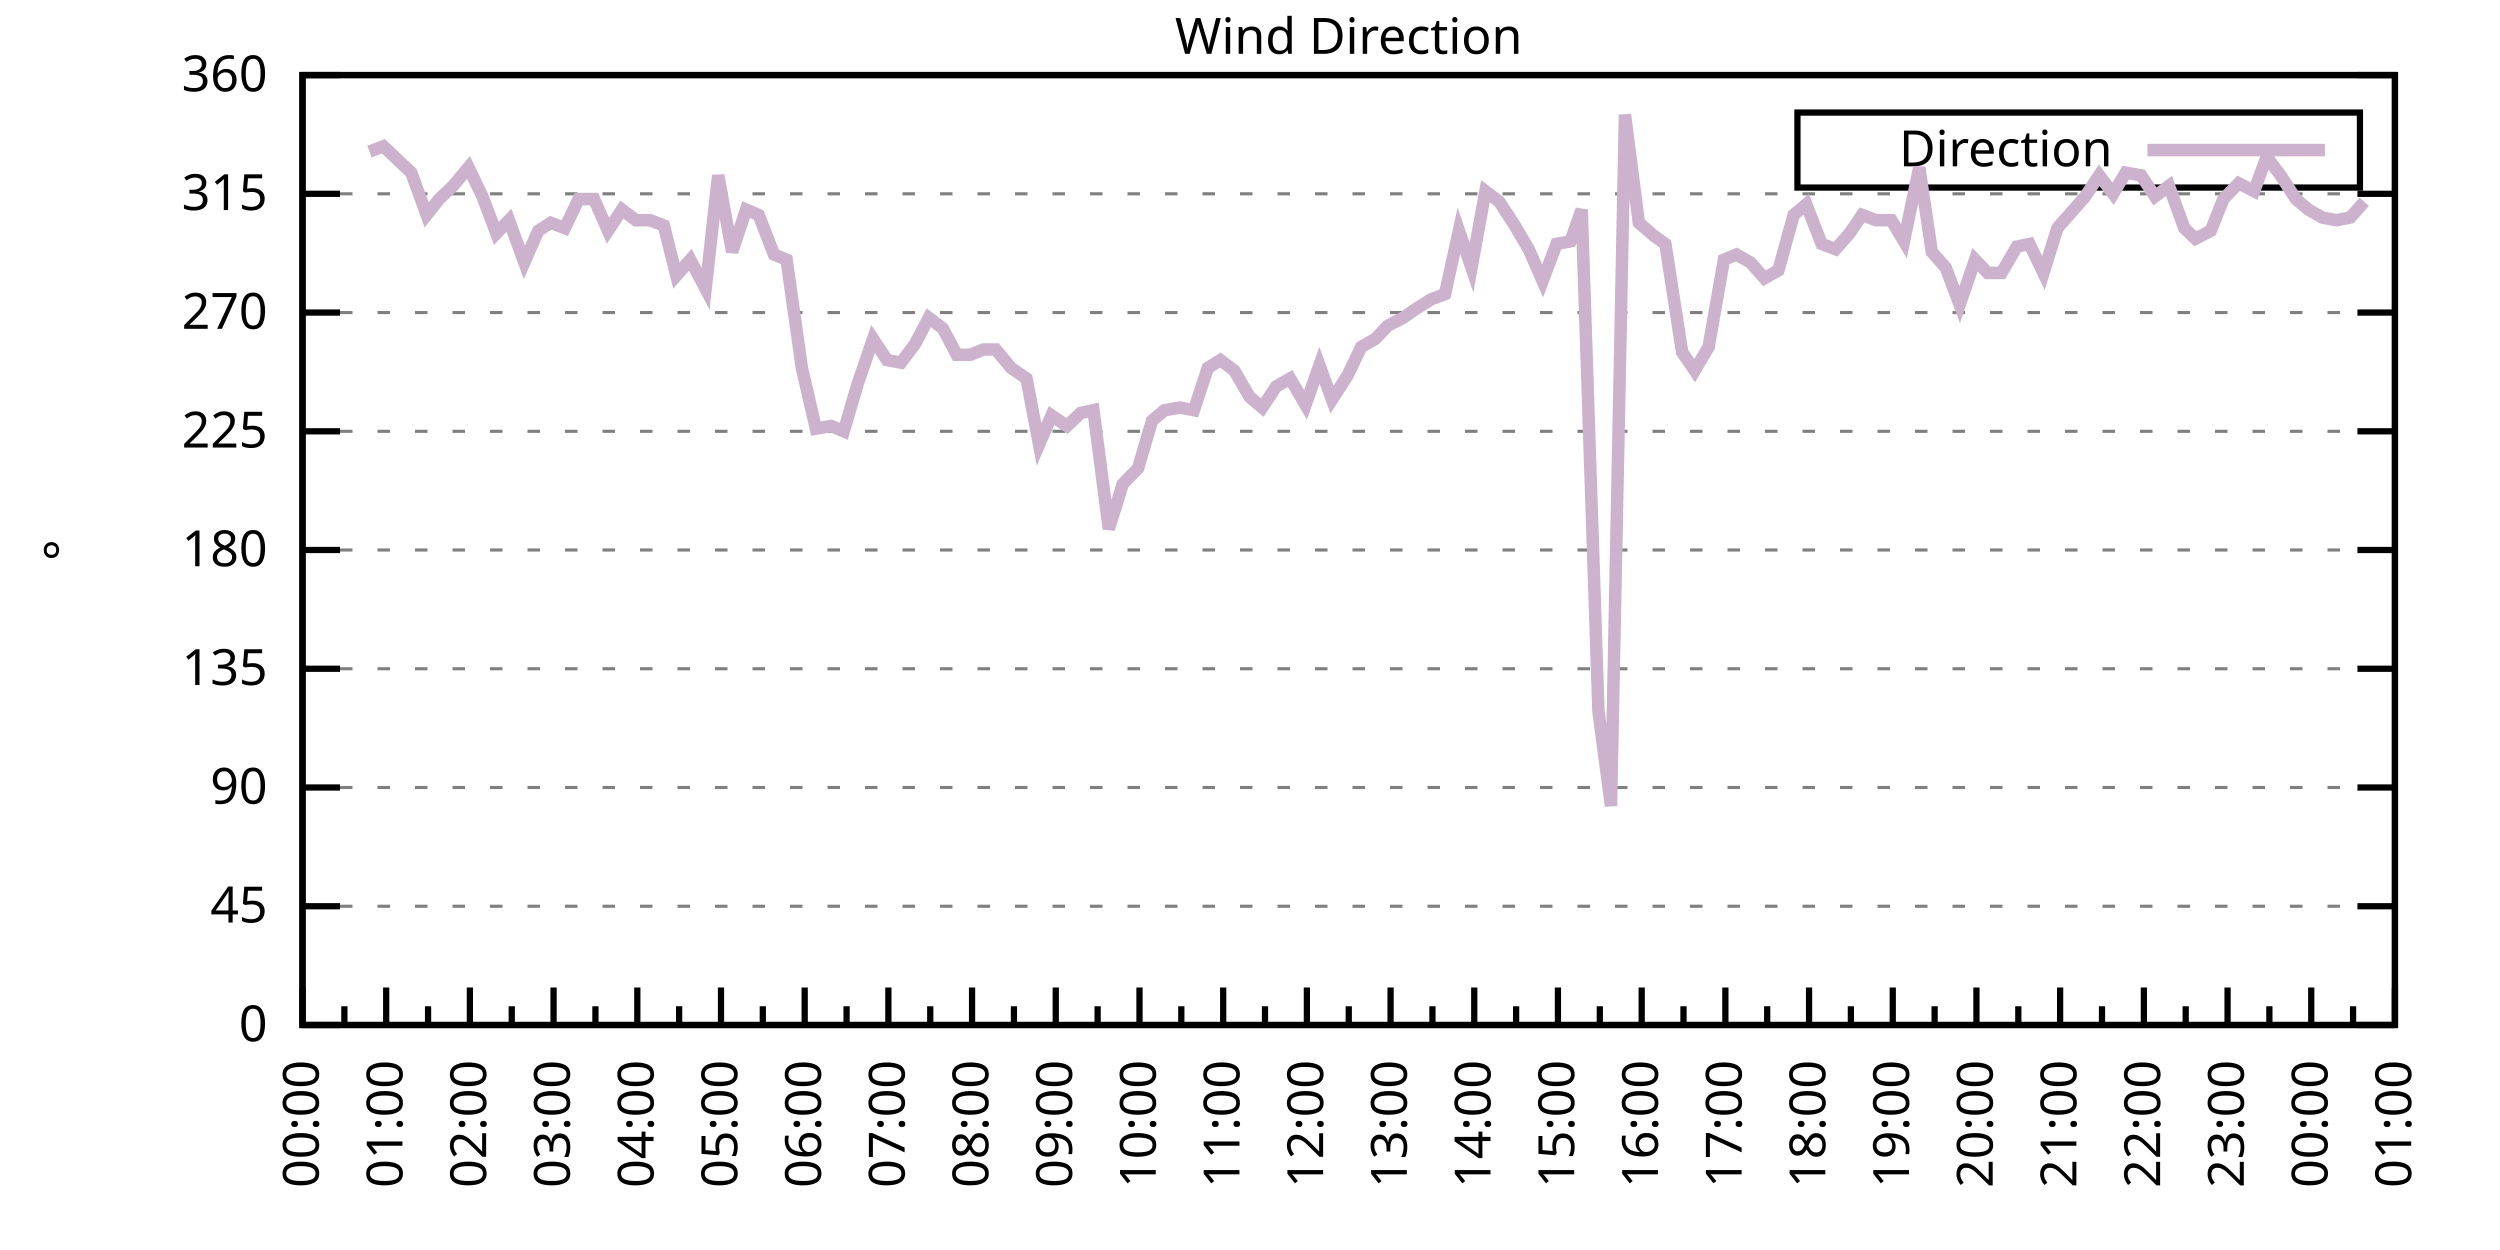
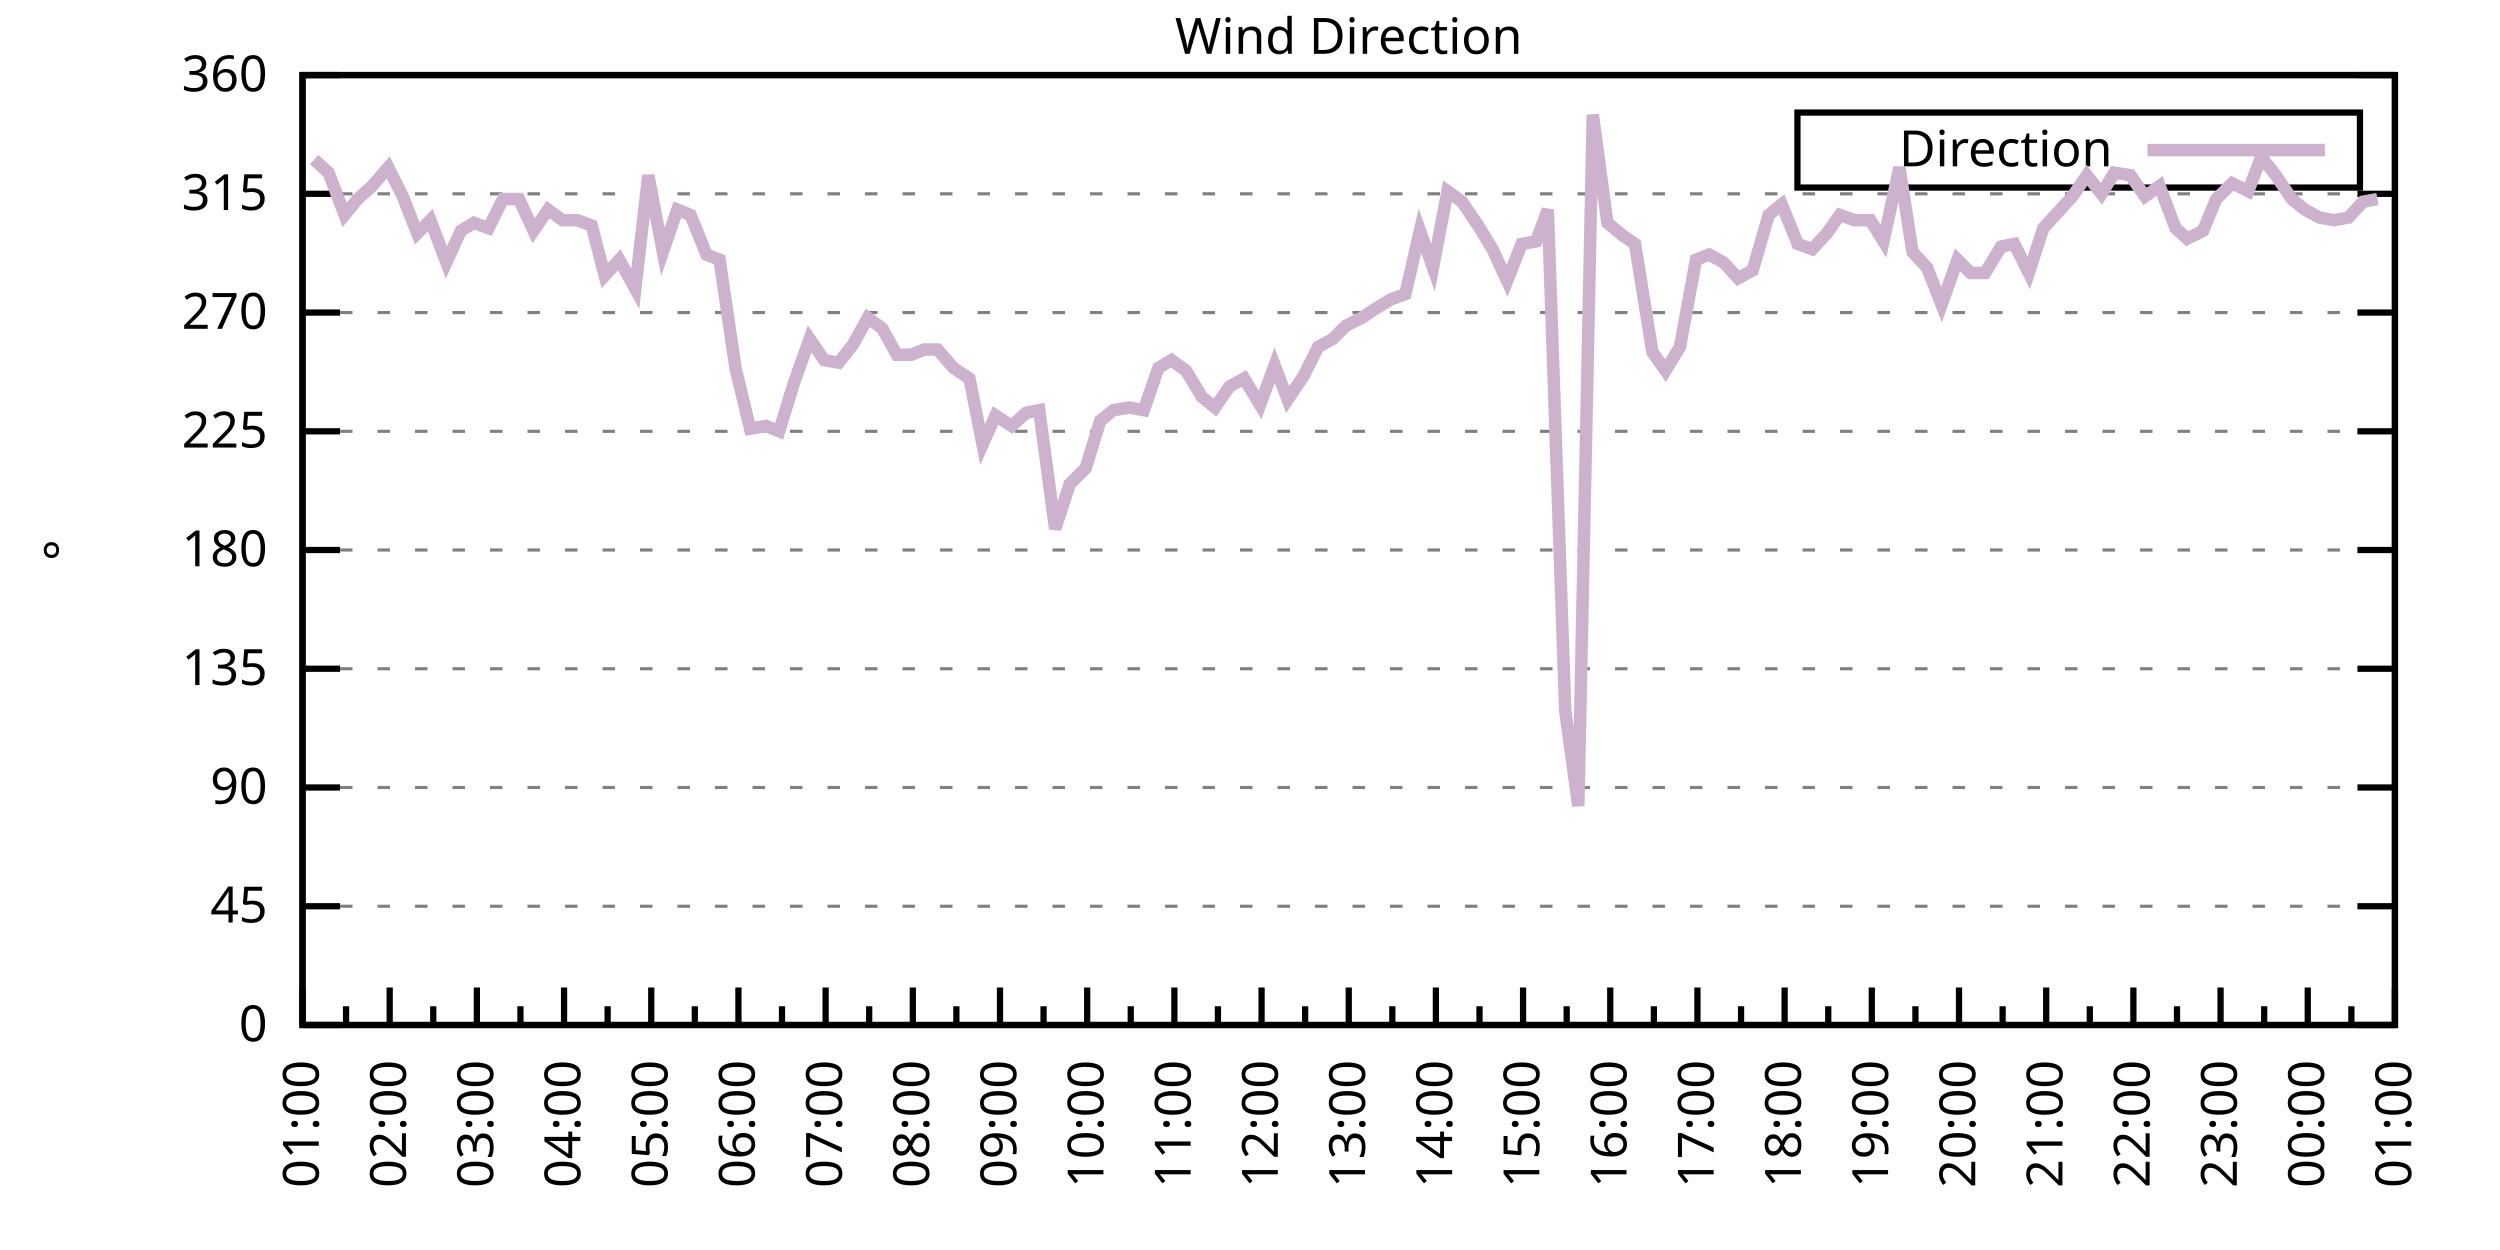
<svg xmlns="http://www.w3.org/2000/svg" xmlns:xlink="http://www.w3.org/1999/xlink" width="400" height="200" viewBox="0 0 400 200">
  <g id="gnuplot_canvas">
    <rect x="0" y="0" width="400" height="200" fill="none" />
    <defs>
      <circle id="gpDot" r="0.5" stroke-width="0.5" stroke="currentColor" />
      <path id="gpPt0" stroke-width="0.333" stroke="currentColor" d="M-1,0 h2 M0,-1 v2" />
      <path id="gpPt1" stroke-width="0.333" stroke="currentColor" d="M-1,-1 L1,1 M1,-1 L-1,1" />
      <path id="gpPt2" stroke-width="0.333" stroke="currentColor" d="M-1,0 L1,0 M0,-1 L0,1 M-1,-1 L1,1 M-1,1 L1,-1" />
      <rect id="gpPt3" stroke-width="0.333" stroke="currentColor" x="-1" y="-1" width="2" height="2" />
      <rect id="gpPt4" stroke-width="0.333" stroke="currentColor" fill="currentColor" x="-1" y="-1" width="2" height="2" />
      <circle id="gpPt5" stroke-width="0.333" stroke="currentColor" cx="0" cy="0" r="1" />
      <use xlink:href="#gpPt5" id="gpPt6" fill="currentColor" stroke="none" />
      <path id="gpPt7" stroke-width="0.333" stroke="currentColor" d="M0,-1.33 L-1.33,0.67 L1.33,0.67 z" />
      <use xlink:href="#gpPt7" id="gpPt8" fill="currentColor" stroke="none" />
      <use xlink:href="#gpPt7" id="gpPt9" stroke="currentColor" transform="rotate(180)" />
      <use xlink:href="#gpPt9" id="gpPt10" fill="currentColor" stroke="none" />
      <use xlink:href="#gpPt3" id="gpPt11" stroke="currentColor" transform="rotate(45)" />
      <use xlink:href="#gpPt11" id="gpPt12" fill="currentColor" stroke="none" />
      <path id="gpPt13" stroke-width="0.333" stroke="currentColor" d="M0,1.330 L1.265,0.411 L0.782,-1.067 L-0.782,-1.076 L-1.265,0.411 z" />
      <use xlink:href="#gpPt13" id="gpPt14" fill="currentColor" stroke="none" />
      <filter id="textbox" filterUnits="objectBoundingBox" x="0" y="0" height="1" width="1">
        <feFlood flood-color="white" flood-opacity="1" result="bgnd" />
        <feComposite in="SourceGraphic" in2="bgnd" operator="atop" />
      </filter>
      <filter id="greybox" filterUnits="objectBoundingBox" x="0" y="0" height="1" width="1">
        <feFlood flood-color="lightgrey" flood-opacity="1" result="grey" />
        <feComposite in="SourceGraphic" in2="grey" operator="atop" />
      </filter>
    </defs>
    <g fill="none" color="white" stroke="currentColor" stroke-width="1.00" stroke-linecap="butt" stroke-linejoin="miter">
</g>
    <g fill="none" color="black" stroke="currentColor" stroke-width="1.00" stroke-linecap="butt" stroke-linejoin="miter">
      <g stroke="none" shape-rendering="crispEdges">
        <polygon fill="rgb(255, 255, 255)" points="48.40,164.00 383.18,164.00 383.18,12.02 48.40,12.02 " />
      </g>
    </g>
    <g fill="none" color="black" stroke="currentColor" stroke-width="1.00" stroke-linecap="butt" stroke-linejoin="miter">
</g>
    <g fill="none" color="black" stroke="black" stroke-width="0.50" stroke-linecap="butt" stroke-linejoin="miter">
</g>
    <g fill="none" color="gray" stroke="currentColor" stroke-width="0.50" stroke-linecap="butt" stroke-linejoin="miter">
      <path stroke="gray" stroke-dasharray="2,4" class="gridline" d="M48.40,164.00 L383.19,164.00  " />
    </g>
    <g fill="none" color="gray" stroke="gray" stroke-width="1.00" stroke-linecap="butt" stroke-linejoin="miter">
</g>
    <g fill="none" color="black" stroke="currentColor" stroke-width="1.00" stroke-linecap="butt" stroke-linejoin="miter">
      <path stroke="black" d="M48.40,164.00 L54.40,164.00 M383.19,164.00 L377.19,164.00  " />
      <g transform="translate(42.80,166.60)" stroke="none" fill="black" font-family="Sans" font-size="8.00" text-anchor="end">
        <text>
          <tspan font-family="Sans"> 0</tspan>
        </text>
      </g>
    </g>
    <g fill="none" color="black" stroke="currentColor" stroke-width="1.00" stroke-linecap="butt" stroke-linejoin="miter">
</g>
    <g fill="none" color="black" stroke="black" stroke-width="0.50" stroke-linecap="butt" stroke-linejoin="miter">
</g>
    <g fill="none" color="gray" stroke="currentColor" stroke-width="0.50" stroke-linecap="butt" stroke-linejoin="miter">
      <path stroke="gray" stroke-dasharray="2,4" class="gridline" d="M48.40,145.00 L383.19,145.00  " />
    </g>
    <g fill="none" color="gray" stroke="gray" stroke-width="1.00" stroke-linecap="butt" stroke-linejoin="miter">
</g>
    <g fill="none" color="black" stroke="currentColor" stroke-width="1.00" stroke-linecap="butt" stroke-linejoin="miter">
      <path stroke="black" d="M48.40,145.00 L54.40,145.00 M383.19,145.00 L377.19,145.00  " />
      <g transform="translate(42.80,147.60)" stroke="none" fill="black" font-family="Sans" font-size="8.00" text-anchor="end">
        <text>
          <tspan font-family="Sans"> 45</tspan>
        </text>
      </g>
    </g>
    <g fill="none" color="black" stroke="currentColor" stroke-width="1.00" stroke-linecap="butt" stroke-linejoin="miter">
</g>
    <g fill="none" color="black" stroke="black" stroke-width="0.50" stroke-linecap="butt" stroke-linejoin="miter">
</g>
    <g fill="none" color="gray" stroke="currentColor" stroke-width="0.50" stroke-linecap="butt" stroke-linejoin="miter">
      <path stroke="gray" stroke-dasharray="2,4" class="gridline" d="M48.40,126.00 L383.19,126.00  " />
    </g>
    <g fill="none" color="gray" stroke="gray" stroke-width="1.00" stroke-linecap="butt" stroke-linejoin="miter">
</g>
    <g fill="none" color="black" stroke="currentColor" stroke-width="1.00" stroke-linecap="butt" stroke-linejoin="miter">
      <path stroke="black" d="M48.40,126.00 L54.40,126.00 M383.19,126.00 L377.19,126.00  " />
      <g transform="translate(42.80,128.60)" stroke="none" fill="black" font-family="Sans" font-size="8.00" text-anchor="end">
        <text>
          <tspan font-family="Sans"> 90</tspan>
        </text>
      </g>
    </g>
    <g fill="none" color="black" stroke="currentColor" stroke-width="1.00" stroke-linecap="butt" stroke-linejoin="miter">
</g>
    <g fill="none" color="black" stroke="black" stroke-width="0.50" stroke-linecap="butt" stroke-linejoin="miter">
</g>
    <g fill="none" color="gray" stroke="currentColor" stroke-width="0.50" stroke-linecap="butt" stroke-linejoin="miter">
      <path stroke="gray" stroke-dasharray="2,4" class="gridline" d="M48.40,107.00 L383.19,107.00  " />
    </g>
    <g fill="none" color="gray" stroke="gray" stroke-width="1.00" stroke-linecap="butt" stroke-linejoin="miter">
</g>
    <g fill="none" color="black" stroke="currentColor" stroke-width="1.00" stroke-linecap="butt" stroke-linejoin="miter">
      <path stroke="black" d="M48.40,107.00 L54.40,107.00 M383.19,107.00 L377.19,107.00  " />
      <g transform="translate(42.80,109.60)" stroke="none" fill="black" font-family="Sans" font-size="8.00" text-anchor="end">
        <text>
          <tspan font-family="Sans"> 135</tspan>
        </text>
      </g>
    </g>
    <g fill="none" color="black" stroke="currentColor" stroke-width="1.00" stroke-linecap="butt" stroke-linejoin="miter">
</g>
    <g fill="none" color="black" stroke="black" stroke-width="0.50" stroke-linecap="butt" stroke-linejoin="miter">
</g>
    <g fill="none" color="gray" stroke="currentColor" stroke-width="0.50" stroke-linecap="butt" stroke-linejoin="miter">
      <path stroke="gray" stroke-dasharray="2,4" class="gridline" d="M48.40,88.00 L383.19,88.00  " />
    </g>
    <g fill="none" color="gray" stroke="gray" stroke-width="1.00" stroke-linecap="butt" stroke-linejoin="miter">
</g>
    <g fill="none" color="black" stroke="currentColor" stroke-width="1.00" stroke-linecap="butt" stroke-linejoin="miter">
      <path stroke="black" d="M48.40,88.00 L54.40,88.00 M383.19,88.00 L377.19,88.00  " />
      <g transform="translate(42.80,90.60)" stroke="none" fill="black" font-family="Sans" font-size="8.00" text-anchor="end">
        <text>
          <tspan font-family="Sans"> 180</tspan>
        </text>
      </g>
    </g>
    <g fill="none" color="black" stroke="currentColor" stroke-width="1.00" stroke-linecap="butt" stroke-linejoin="miter">
</g>
    <g fill="none" color="black" stroke="black" stroke-width="0.50" stroke-linecap="butt" stroke-linejoin="miter">
</g>
    <g fill="none" color="gray" stroke="currentColor" stroke-width="0.50" stroke-linecap="butt" stroke-linejoin="miter">
      <path stroke="gray" stroke-dasharray="2,4" class="gridline" d="M48.40,69.01 L383.19,69.01  " />
    </g>
    <g fill="none" color="gray" stroke="gray" stroke-width="1.00" stroke-linecap="butt" stroke-linejoin="miter">
</g>
    <g fill="none" color="black" stroke="currentColor" stroke-width="1.00" stroke-linecap="butt" stroke-linejoin="miter">
      <path stroke="black" d="M48.40,69.01 L54.40,69.01 M383.19,69.01 L377.19,69.01  " />
      <g transform="translate(42.80,71.61)" stroke="none" fill="black" font-family="Sans" font-size="8.00" text-anchor="end">
        <text>
          <tspan font-family="Sans"> 225</tspan>
        </text>
      </g>
    </g>
    <g fill="none" color="black" stroke="currentColor" stroke-width="1.00" stroke-linecap="butt" stroke-linejoin="miter">
</g>
    <g fill="none" color="black" stroke="black" stroke-width="0.50" stroke-linecap="butt" stroke-linejoin="miter">
</g>
    <g fill="none" color="gray" stroke="currentColor" stroke-width="0.50" stroke-linecap="butt" stroke-linejoin="miter">
      <path stroke="gray" stroke-dasharray="2,4" class="gridline" d="M48.40,50.01 L383.19,50.01  " />
    </g>
    <g fill="none" color="gray" stroke="gray" stroke-width="1.00" stroke-linecap="butt" stroke-linejoin="miter">
</g>
    <g fill="none" color="black" stroke="currentColor" stroke-width="1.00" stroke-linecap="butt" stroke-linejoin="miter">
      <path stroke="black" d="M48.40,50.01 L54.40,50.01 M383.19,50.01 L377.19,50.01  " />
      <g transform="translate(42.80,52.61)" stroke="none" fill="black" font-family="Sans" font-size="8.00" text-anchor="end">
        <text>
          <tspan font-family="Sans"> 270</tspan>
        </text>
      </g>
    </g>
    <g fill="none" color="black" stroke="currentColor" stroke-width="1.00" stroke-linecap="butt" stroke-linejoin="miter">
</g>
    <g fill="none" color="black" stroke="black" stroke-width="0.50" stroke-linecap="butt" stroke-linejoin="miter">
</g>
    <g fill="none" color="gray" stroke="currentColor" stroke-width="0.50" stroke-linecap="butt" stroke-linejoin="miter">
      <path stroke="gray" stroke-dasharray="2,4" class="gridline" d="M48.40,31.01 L383.19,31.01  " />
    </g>
    <g fill="none" color="gray" stroke="gray" stroke-width="1.00" stroke-linecap="butt" stroke-linejoin="miter">
</g>
    <g fill="none" color="black" stroke="currentColor" stroke-width="1.00" stroke-linecap="butt" stroke-linejoin="miter">
      <path stroke="black" d="M48.40,31.01 L54.40,31.01 M383.19,31.01 L377.19,31.01  " />
      <g transform="translate(42.80,33.61)" stroke="none" fill="black" font-family="Sans" font-size="8.00" text-anchor="end">
        <text>
          <tspan font-family="Sans"> 315</tspan>
        </text>
      </g>
    </g>
    <g fill="none" color="black" stroke="currentColor" stroke-width="1.00" stroke-linecap="butt" stroke-linejoin="miter">
</g>
    <g fill="none" color="black" stroke="black" stroke-width="0.50" stroke-linecap="butt" stroke-linejoin="miter">
</g>
    <g fill="none" color="gray" stroke="currentColor" stroke-width="0.50" stroke-linecap="butt" stroke-linejoin="miter">
      <path stroke="gray" stroke-dasharray="2,4" class="gridline" d="M48.40,12.01 L383.19,12.01  " />
    </g>
    <g fill="none" color="gray" stroke="gray" stroke-width="1.00" stroke-linecap="butt" stroke-linejoin="miter">
</g>
    <g fill="none" color="black" stroke="currentColor" stroke-width="1.00" stroke-linecap="butt" stroke-linejoin="miter">
      <path stroke="black" d="M48.40,12.01 L54.40,12.01 M383.19,12.01 L377.19,12.01  " />
      <g transform="translate(42.80,14.61)" stroke="none" fill="black" font-family="Sans" font-size="8.00" text-anchor="end">
        <text>
          <tspan font-family="Sans"> 360</tspan>
        </text>
      </g>
    </g>
    <g fill="none" color="black" stroke="currentColor" stroke-width="1.00" stroke-linecap="butt" stroke-linejoin="miter">
      <path stroke="black" d="M48.40,164.00 L48.40,158.00  " />
      <g transform="translate(51.00,169.60) rotate(270)" stroke="none" fill="black" font-family="Sans" font-size="8.00" text-anchor="end">
        <text>
+           <tspan font-family="Sans">01:00</tspan>
+         </text>
+       </g>
+     </g>
+     <g fill="none" color="black" stroke="currentColor" stroke-width="1.00" stroke-linecap="butt" stroke-linejoin="miter">
+       <path stroke="black" d="M55.37,164.00 L55.37,161.00 M62.35,164.00 L62.35,158.00  " />
+       <g transform="translate(64.95,169.60) rotate(270)" stroke="none" fill="black" font-family="Sans" font-size="8.00" text-anchor="end">
+         <text>
+           <tspan font-family="Sans">02:00</tspan>
+         </text>
+       </g>
+     </g>
+     <g fill="none" color="black" stroke="currentColor" stroke-width="1.00" stroke-linecap="butt" stroke-linejoin="miter">
+       <path stroke="black" d="M69.32,164.00 L69.32,161.00 M76.30,164.00 L76.30,158.00  " />
+       <g transform="translate(78.90,169.60) rotate(270)" stroke="none" fill="black" font-family="Sans" font-size="8.00" text-anchor="end">
+         <text>
+           <tspan font-family="Sans">03:00</tspan>
+         </text>
+       </g>
+     </g>
+     <g fill="none" color="black" stroke="currentColor" stroke-width="1.00" stroke-linecap="butt" stroke-linejoin="miter">
+       <path stroke="black" d="M83.27,164.00 L83.27,161.00 M90.25,164.00 L90.25,158.00  " />
+       <g transform="translate(92.85,169.60) rotate(270)" stroke="none" fill="black" font-family="Sans" font-size="8.00" text-anchor="end">
+         <text>
+           <tspan font-family="Sans">04:00</tspan>
+         </text>
+       </g>
+     </g>
+     <g fill="none" color="black" stroke="currentColor" stroke-width="1.00" stroke-linecap="butt" stroke-linejoin="miter">
+       <path stroke="black" d="M97.22,164.00 L97.22,161.00 M104.20,164.00 L104.20,158.00  " />
+       <g transform="translate(106.80,169.60) rotate(270)" stroke="none" fill="black" font-family="Sans" font-size="8.00" text-anchor="end">
+         <text>
+           <tspan font-family="Sans">05:00</tspan>
+         </text>
+       </g>
+     </g>
+     <g fill="none" color="black" stroke="currentColor" stroke-width="1.00" stroke-linecap="butt" stroke-linejoin="miter">
+       <path stroke="black" d="M111.17,164.00 L111.17,161.00 M118.15,164.00 L118.15,158.00  " />
+       <g transform="translate(120.75,169.60) rotate(270)" stroke="none" fill="black" font-family="Sans" font-size="8.00" text-anchor="end">
+         <text>
+           <tspan font-family="Sans">06:00</tspan>
+         </text>
+       </g>
+     </g>
+     <g fill="none" color="black" stroke="currentColor" stroke-width="1.00" stroke-linecap="butt" stroke-linejoin="miter">
+       <path stroke="black" d="M125.12,164.00 L125.12,161.00 M132.10,164.00 L132.10,158.00  " />
+       <g transform="translate(134.70,169.60) rotate(270)" stroke="none" fill="black" font-family="Sans" font-size="8.00" text-anchor="end">
+         <text>
+           <tspan font-family="Sans">07:00</tspan>
+         </text>
+       </g>
+     </g>
+     <g fill="none" color="black" stroke="currentColor" stroke-width="1.00" stroke-linecap="butt" stroke-linejoin="miter">
+       <path stroke="black" d="M139.07,164.00 L139.07,161.00 M146.05,164.00 L146.05,158.00  " />
+       <g transform="translate(148.65,169.60) rotate(270)" stroke="none" fill="black" font-family="Sans" font-size="8.00" text-anchor="end">
+         <text>
+           <tspan font-family="Sans">08:00</tspan>
+         </text>
+       </g>
+     </g>
+     <g fill="none" color="black" stroke="currentColor" stroke-width="1.00" stroke-linecap="butt" stroke-linejoin="miter">
+       <path stroke="black" d="M153.02,164.00 L153.02,161.00 M160.00,164.00 L160.00,158.00  " />
+       <g transform="translate(162.60,169.60) rotate(270)" stroke="none" fill="black" font-family="Sans" font-size="8.00" text-anchor="end">
+         <text>
+           <tspan font-family="Sans">09:00</tspan>
+         </text>
+       </g>
+     </g>
+     <g fill="none" color="black" stroke="currentColor" stroke-width="1.00" stroke-linecap="butt" stroke-linejoin="miter">
+       <path stroke="black" d="M166.97,164.00 L166.97,161.00 M173.95,164.00 L173.95,158.00  " />
+       <g transform="translate(176.55,169.60) rotate(270)" stroke="none" fill="black" font-family="Sans" font-size="8.00" text-anchor="end">
+         <text>
+           <tspan font-family="Sans">10:00</tspan>
+         </text>
+       </g>
+     </g>
+     <g fill="none" color="black" stroke="currentColor" stroke-width="1.00" stroke-linecap="butt" stroke-linejoin="miter">
+       <path stroke="black" d="M180.92,164.00 L180.92,161.00 M187.90,164.00 L187.90,158.00  " />
+       <g transform="translate(190.50,169.60) rotate(270)" stroke="none" fill="black" font-family="Sans" font-size="8.00" text-anchor="end">
+         <text>
+           <tspan font-family="Sans">11:00</tspan>
+         </text>
+       </g>
+     </g>
+     <g fill="none" color="black" stroke="currentColor" stroke-width="1.00" stroke-linecap="butt" stroke-linejoin="miter">
+       <path stroke="black" d="M194.87,164.00 L194.87,161.00 M201.85,164.00 L201.85,158.00  " />
+       <g transform="translate(204.45,169.60) rotate(270)" stroke="none" fill="black" font-family="Sans" font-size="8.00" text-anchor="end">
+         <text>
+           <tspan font-family="Sans">12:00</tspan>
+         </text>
+       </g>
+     </g>
+     <g fill="none" color="black" stroke="currentColor" stroke-width="1.00" stroke-linecap="butt" stroke-linejoin="miter">
+       <path stroke="black" d="M208.82,164.00 L208.82,161.00 M215.80,164.00 L215.80,158.00  " />
+       <g transform="translate(218.40,169.60) rotate(270)" stroke="none" fill="black" font-family="Sans" font-size="8.00" text-anchor="end">
+         <text>
+           <tspan font-family="Sans">13:00</tspan>
+         </text>
+       </g>
+     </g>
+     <g fill="none" color="black" stroke="currentColor" stroke-width="1.00" stroke-linecap="butt" stroke-linejoin="miter">
+       <path stroke="black" d="M222.77,164.00 L222.77,161.00 M229.74,164.00 L229.74,158.00  " />
+       <g transform="translate(232.34,169.60) rotate(270)" stroke="none" fill="black" font-family="Sans" font-size="8.00" text-anchor="end">
+         <text>
+           <tspan font-family="Sans">14:00</tspan>
+         </text>
+       </g>
+     </g>
+     <g fill="none" color="black" stroke="currentColor" stroke-width="1.00" stroke-linecap="butt" stroke-linejoin="miter">
+       <path stroke="black" d="M236.72,164.00 L236.72,161.00 M243.69,164.00 L243.69,158.00  " />
+       <g transform="translate(246.29,169.60) rotate(270)" stroke="none" fill="black" font-family="Sans" font-size="8.00" text-anchor="end">
+         <text>
+           <tspan font-family="Sans">15:00</tspan>
+         </text>
+       </g>
+     </g>
+     <g fill="none" color="black" stroke="currentColor" stroke-width="1.00" stroke-linecap="butt" stroke-linejoin="miter">
+       <path stroke="black" d="M250.67,164.00 L250.67,161.00 M257.64,164.00 L257.64,158.00  " />
+       <g transform="translate(260.24,169.60) rotate(270)" stroke="none" fill="black" font-family="Sans" font-size="8.00" text-anchor="end">
+         <text>
+           <tspan font-family="Sans">16:00</tspan>
+         </text>
+       </g>
+     </g>
+     <g fill="none" color="black" stroke="currentColor" stroke-width="1.00" stroke-linecap="butt" stroke-linejoin="miter">
+       <path stroke="black" d="M264.62,164.00 L264.62,161.00 M271.59,164.00 L271.59,158.00  " />
+       <g transform="translate(274.19,169.60) rotate(270)" stroke="none" fill="black" font-family="Sans" font-size="8.00" text-anchor="end">
+         <text>
+           <tspan font-family="Sans">17:00</tspan>
+         </text>
+       </g>
+     </g>
+     <g fill="none" color="black" stroke="currentColor" stroke-width="1.00" stroke-linecap="butt" stroke-linejoin="miter">
+       <path stroke="black" d="M278.57,164.00 L278.57,161.00 M285.54,164.00 L285.54,158.00  " />
+       <g transform="translate(288.14,169.60) rotate(270)" stroke="none" fill="black" font-family="Sans" font-size="8.00" text-anchor="end">
+         <text>
+           <tspan font-family="Sans">18:00</tspan>
+         </text>
+       </g>
+     </g>
+     <g fill="none" color="black" stroke="currentColor" stroke-width="1.00" stroke-linecap="butt" stroke-linejoin="miter">
+       <path stroke="black" d="M292.52,164.00 L292.52,161.00 M299.49,164.00 L299.49,158.00  " />
+       <g transform="translate(302.09,169.60) rotate(270)" stroke="none" fill="black" font-family="Sans" font-size="8.00" text-anchor="end">
+         <text>
+           <tspan font-family="Sans">19:00</tspan>
+         </text>
+       </g>
+     </g>
+     <g fill="none" color="black" stroke="currentColor" stroke-width="1.00" stroke-linecap="butt" stroke-linejoin="miter">
+       <path stroke="black" d="M306.47,164.00 L306.47,161.00 M313.44,164.00 L313.44,158.00  " />
+       <g transform="translate(316.04,169.60) rotate(270)" stroke="none" fill="black" font-family="Sans" font-size="8.00" text-anchor="end">
+         <text>
+           <tspan font-family="Sans">20:00</tspan>
+         </text>
+       </g>
+     </g>
+     <g fill="none" color="black" stroke="currentColor" stroke-width="1.00" stroke-linecap="butt" stroke-linejoin="miter">
+       <path stroke="black" d="M320.42,164.00 L320.42,161.00 M327.39,164.00 L327.39,158.00  " />
+       <g transform="translate(329.99,169.60) rotate(270)" stroke="none" fill="black" font-family="Sans" font-size="8.00" text-anchor="end">
+         <text>
+           <tspan font-family="Sans">21:00</tspan>
+         </text>
+       </g>
+     </g>
+     <g fill="none" color="black" stroke="currentColor" stroke-width="1.00" stroke-linecap="butt" stroke-linejoin="miter">
+       <path stroke="black" d="M334.37,164.00 L334.37,161.00 M341.34,164.00 L341.34,158.00  " />
+       <g transform="translate(343.94,169.60) rotate(270)" stroke="none" fill="black" font-family="Sans" font-size="8.00" text-anchor="end">
+         <text>
+           <tspan font-family="Sans">22:00</tspan>
+         </text>
+       </g>
+     </g>
+     <g fill="none" color="black" stroke="currentColor" stroke-width="1.00" stroke-linecap="butt" stroke-linejoin="miter">
+       <path stroke="black" d="M348.32,164.00 L348.32,161.00 M355.29,164.00 L355.29,158.00  " />
+       <g transform="translate(357.89,169.60) rotate(270)" stroke="none" fill="black" font-family="Sans" font-size="8.00" text-anchor="end">
+         <text>
+           <tspan font-family="Sans">23:00</tspan>
+         </text>
+       </g>
+     </g>
+     <g fill="none" color="black" stroke="currentColor" stroke-width="1.00" stroke-linecap="butt" stroke-linejoin="miter">
+       <path stroke="black" d="M362.27,164.00 L362.27,161.00 M369.24,164.00 L369.24,158.00  " />
+       <g transform="translate(371.84,169.60) rotate(270)" stroke="none" fill="black" font-family="Sans" font-size="8.00" text-anchor="end">
+         <text>
          <tspan font-family="Sans">00:00</tspan>
        </text>
      </g>
    </g>
    <g fill="none" color="black" stroke="currentColor" stroke-width="1.00" stroke-linecap="butt" stroke-linejoin="miter">
-       <path stroke="black" d="M55.10,164.00 L55.10,161.00 M61.79,164.00 L61.79,158.00  " />
-       <g transform="translate(64.39,169.60) rotate(270)" stroke="none" fill="black" font-family="Sans" font-size="8.00" text-anchor="end">
-         <text>
-           <tspan font-family="Sans">01:00</tspan>
-         </text>
-       </g>
-     </g>
-     <g fill="none" color="black" stroke="currentColor" stroke-width="1.00" stroke-linecap="butt" stroke-linejoin="miter">
-       <path stroke="black" d="M68.49,164.00 L68.49,161.00 M75.18,164.00 L75.18,158.00  " />
-       <g transform="translate(77.78,169.60) rotate(270)" stroke="none" fill="black" font-family="Sans" font-size="8.00" text-anchor="end">
-         <text>
-           <tspan font-family="Sans">02:00</tspan>
-         </text>
-       </g>
-     </g>
-     <g fill="none" color="black" stroke="currentColor" stroke-width="1.00" stroke-linecap="butt" stroke-linejoin="miter">
-       <path stroke="black" d="M81.88,164.00 L81.88,161.00 M88.57,164.00 L88.57,158.00  " />
-       <g transform="translate(91.17,169.60) rotate(270)" stroke="none" fill="black" font-family="Sans" font-size="8.00" text-anchor="end">
-         <text>
-           <tspan font-family="Sans">03:00</tspan>
-         </text>
-       </g>
-     </g>
-     <g fill="none" color="black" stroke="currentColor" stroke-width="1.00" stroke-linecap="butt" stroke-linejoin="miter">
-       <path stroke="black" d="M95.27,164.00 L95.27,161.00 M101.97,164.00 L101.97,158.00  " />
-       <g transform="translate(104.57,169.60) rotate(270)" stroke="none" fill="black" font-family="Sans" font-size="8.00" text-anchor="end">
-         <text>
-           <tspan font-family="Sans">04:00</tspan>
-         </text>
-       </g>
-     </g>
-     <g fill="none" color="black" stroke="currentColor" stroke-width="1.00" stroke-linecap="butt" stroke-linejoin="miter">
-       <path stroke="black" d="M108.66,164.00 L108.66,161.00 M115.36,164.00 L115.36,158.00  " />
-       <g transform="translate(117.96,169.60) rotate(270)" stroke="none" fill="black" font-family="Sans" font-size="8.00" text-anchor="end">
-         <text>
-           <tspan font-family="Sans">05:00</tspan>
-         </text>
-       </g>
-     </g>
-     <g fill="none" color="black" stroke="currentColor" stroke-width="1.00" stroke-linecap="butt" stroke-linejoin="miter">
-       <path stroke="black" d="M122.05,164.00 L122.05,161.00 M128.75,164.00 L128.75,158.00  " />
-       <g transform="translate(131.35,169.60) rotate(270)" stroke="none" fill="black" font-family="Sans" font-size="8.00" text-anchor="end">
-         <text>
-           <tspan font-family="Sans">06:00</tspan>
-         </text>
-       </g>
-     </g>
-     <g fill="none" color="black" stroke="currentColor" stroke-width="1.00" stroke-linecap="butt" stroke-linejoin="miter">
-       <path stroke="black" d="M135.45,164.00 L135.45,161.00 M142.14,164.00 L142.14,158.00  " />
-       <g transform="translate(144.74,169.60) rotate(270)" stroke="none" fill="black" font-family="Sans" font-size="8.00" text-anchor="end">
-         <text>
-           <tspan font-family="Sans">07:00</tspan>
-         </text>
-       </g>
-     </g>
-     <g fill="none" color="black" stroke="currentColor" stroke-width="1.00" stroke-linecap="butt" stroke-linejoin="miter">
-       <path stroke="black" d="M148.84,164.00 L148.84,161.00 M155.53,164.00 L155.53,158.00  " />
-       <g transform="translate(158.13,169.60) rotate(270)" stroke="none" fill="black" font-family="Sans" font-size="8.00" text-anchor="end">
-         <text>
-           <tspan font-family="Sans">08:00</tspan>
-         </text>
-       </g>
-     </g>
-     <g fill="none" color="black" stroke="currentColor" stroke-width="1.00" stroke-linecap="butt" stroke-linejoin="miter">
-       <path stroke="black" d="M162.23,164.00 L162.23,161.00 M168.92,164.00 L168.92,158.00  " />
-       <g transform="translate(171.52,169.60) rotate(270)" stroke="none" fill="black" font-family="Sans" font-size="8.00" text-anchor="end">
-         <text>
-           <tspan font-family="Sans">09:00</tspan>
-         </text>
-       </g>
-     </g>
-     <g fill="none" color="black" stroke="currentColor" stroke-width="1.00" stroke-linecap="butt" stroke-linejoin="miter">
-       <path stroke="black" d="M175.62,164.00 L175.62,161.00 M182.32,164.00 L182.32,158.00  " />
-       <g transform="translate(184.92,169.60) rotate(270)" stroke="none" fill="black" font-family="Sans" font-size="8.00" text-anchor="end">
-         <text>
-           <tspan font-family="Sans">10:00</tspan>
-         </text>
-       </g>
-     </g>
-     <g fill="none" color="black" stroke="currentColor" stroke-width="1.00" stroke-linecap="butt" stroke-linejoin="miter">
-       <path stroke="black" d="M189.01,164.00 L189.01,161.00 M195.71,164.00 L195.71,158.00  " />
-       <g transform="translate(198.31,169.60) rotate(270)" stroke="none" fill="black" font-family="Sans" font-size="8.00" text-anchor="end">
-         <text>
-           <tspan font-family="Sans">11:00</tspan>
-         </text>
-       </g>
-     </g>
-     <g fill="none" color="black" stroke="currentColor" stroke-width="1.00" stroke-linecap="butt" stroke-linejoin="miter">
-       <path stroke="black" d="M202.40,164.00 L202.40,161.00 M209.10,164.00 L209.10,158.00  " />
-       <g transform="translate(211.70,169.60) rotate(270)" stroke="none" fill="black" font-family="Sans" font-size="8.00" text-anchor="end">
-         <text>
-           <tspan font-family="Sans">12:00</tspan>
-         </text>
-       </g>
-     </g>
-     <g fill="none" color="black" stroke="currentColor" stroke-width="1.00" stroke-linecap="butt" stroke-linejoin="miter">
-       <path stroke="black" d="M215.80,164.00 L215.80,161.00 M222.49,164.00 L222.49,158.00  " />
-       <g transform="translate(225.09,169.60) rotate(270)" stroke="none" fill="black" font-family="Sans" font-size="8.00" text-anchor="end">
-         <text>
-           <tspan font-family="Sans">13:00</tspan>
-         </text>
-       </g>
-     </g>
-     <g fill="none" color="black" stroke="currentColor" stroke-width="1.00" stroke-linecap="butt" stroke-linejoin="miter">
-       <path stroke="black" d="M229.19,164.00 L229.19,161.00 M235.88,164.00 L235.88,158.00  " />
-       <g transform="translate(238.48,169.60) rotate(270)" stroke="none" fill="black" font-family="Sans" font-size="8.00" text-anchor="end">
-         <text>
-           <tspan font-family="Sans">14:00</tspan>
-         </text>
-       </g>
-     </g>
-     <g fill="none" color="black" stroke="currentColor" stroke-width="1.00" stroke-linecap="butt" stroke-linejoin="miter">
-       <path stroke="black" d="M242.58,164.00 L242.58,161.00 M249.27,164.00 L249.27,158.00  " />
-       <g transform="translate(251.87,169.60) rotate(270)" stroke="none" fill="black" font-family="Sans" font-size="8.00" text-anchor="end">
-         <text>
-           <tspan font-family="Sans">15:00</tspan>
-         </text>
-       </g>
-     </g>
-     <g fill="none" color="black" stroke="currentColor" stroke-width="1.00" stroke-linecap="butt" stroke-linejoin="miter">
-       <path stroke="black" d="M255.97,164.00 L255.97,161.00 M262.67,164.00 L262.67,158.00  " />
-       <g transform="translate(265.27,169.60) rotate(270)" stroke="none" fill="black" font-family="Sans" font-size="8.00" text-anchor="end">
-         <text>
-           <tspan font-family="Sans">16:00</tspan>
-         </text>
-       </g>
-     </g>
-     <g fill="none" color="black" stroke="currentColor" stroke-width="1.00" stroke-linecap="butt" stroke-linejoin="miter">
-       <path stroke="black" d="M269.36,164.00 L269.36,161.00 M276.06,164.00 L276.06,158.00  " />
-       <g transform="translate(278.66,169.60) rotate(270)" stroke="none" fill="black" font-family="Sans" font-size="8.00" text-anchor="end">
-         <text>
-           <tspan font-family="Sans">17:00</tspan>
-         </text>
-       </g>
-     </g>
-     <g fill="none" color="black" stroke="currentColor" stroke-width="1.00" stroke-linecap="butt" stroke-linejoin="miter">
-       <path stroke="black" d="M282.75,164.00 L282.75,161.00 M289.45,164.00 L289.45,158.00  " />
-       <g transform="translate(292.05,169.60) rotate(270)" stroke="none" fill="black" font-family="Sans" font-size="8.00" text-anchor="end">
-         <text>
-           <tspan font-family="Sans">18:00</tspan>
-         </text>
-       </g>
-     </g>
-     <g fill="none" color="black" stroke="currentColor" stroke-width="1.00" stroke-linecap="butt" stroke-linejoin="miter">
-       <path stroke="black" d="M296.14,164.00 L296.14,161.00 M302.84,164.00 L302.84,158.00  " />
-       <g transform="translate(305.44,169.60) rotate(270)" stroke="none" fill="black" font-family="Sans" font-size="8.00" text-anchor="end">
-         <text>
-           <tspan font-family="Sans">19:00</tspan>
-         </text>
-       </g>
-     </g>
-     <g fill="none" color="black" stroke="currentColor" stroke-width="1.00" stroke-linecap="butt" stroke-linejoin="miter">
-       <path stroke="black" d="M309.54,164.00 L309.54,161.00 M316.23,164.00 L316.23,158.00  " />
-       <g transform="translate(318.83,169.60) rotate(270)" stroke="none" fill="black" font-family="Sans" font-size="8.00" text-anchor="end">
-         <text>
-           <tspan font-family="Sans">20:00</tspan>
-         </text>
-       </g>
-     </g>
-     <g fill="none" color="black" stroke="currentColor" stroke-width="1.00" stroke-linecap="butt" stroke-linejoin="miter">
-       <path stroke="black" d="M322.93,164.00 L322.93,161.00 M329.62,164.00 L329.62,158.00  " />
-       <g transform="translate(332.22,169.60) rotate(270)" stroke="none" fill="black" font-family="Sans" font-size="8.00" text-anchor="end">
-         <text>
-           <tspan font-family="Sans">21:00</tspan>
-         </text>
-       </g>
-     </g>
-     <g fill="none" color="black" stroke="currentColor" stroke-width="1.00" stroke-linecap="butt" stroke-linejoin="miter">
-       <path stroke="black" d="M336.32,164.00 L336.32,161.00 M343.02,164.00 L343.02,158.00  " />
-       <g transform="translate(345.62,169.60) rotate(270)" stroke="none" fill="black" font-family="Sans" font-size="8.00" text-anchor="end">
-         <text>
-           <tspan font-family="Sans">22:00</tspan>
-         </text>
-       </g>
-     </g>
-     <g fill="none" color="black" stroke="currentColor" stroke-width="1.00" stroke-linecap="butt" stroke-linejoin="miter">
-       <path stroke="black" d="M349.71,164.00 L349.71,161.00 M356.41,164.00 L356.41,158.00  " />
-       <g transform="translate(359.01,169.60) rotate(270)" stroke="none" fill="black" font-family="Sans" font-size="8.00" text-anchor="end">
-         <text>
-           <tspan font-family="Sans">23:00</tspan>
-         </text>
-       </g>
-     </g>
-     <g fill="none" color="black" stroke="currentColor" stroke-width="1.00" stroke-linecap="butt" stroke-linejoin="miter">
-       <path stroke="black" d="M363.10,164.00 L363.10,161.00 M369.80,164.00 L369.80,158.00  " />
-       <g transform="translate(372.40,169.60) rotate(270)" stroke="none" fill="black" font-family="Sans" font-size="8.00" text-anchor="end">
-         <text>
-           <tspan font-family="Sans">00:00</tspan>
-         </text>
-       </g>
-     </g>
-     <g fill="none" color="black" stroke="currentColor" stroke-width="1.00" stroke-linecap="butt" stroke-linejoin="miter">
-       <path stroke="black" d="M376.49,164.00 L376.49,161.00 M383.19,164.00 L383.19,158.00  " />
+       <path stroke="black" d="M376.22,164.00 L376.22,161.00 M383.19,164.00 L383.19,158.00  " />
      <g transform="translate(385.79,169.60) rotate(270)" stroke="none" fill="black" font-family="Sans" font-size="8.00" text-anchor="end">
        <text>
          <tspan font-family="Sans">01:00</tspan>
        </text>
      </g>
    </g>
    <g fill="none" color="black" stroke="currentColor" stroke-width="1.00" stroke-linecap="butt" stroke-linejoin="miter">
</g>
    <g fill="none" color="black" stroke="currentColor" stroke-width="1.00" stroke-linecap="butt" stroke-linejoin="miter">
      <path stroke="black" d="M48.40,12.01 L48.40,164.00 L383.19,164.00 L383.19,12.01 L48.40,12.01 Z  " />
    </g>
    <g fill="none" color="black" stroke="currentColor" stroke-width="1.00" stroke-linecap="butt" stroke-linejoin="miter">
      <g transform="translate(12.80,88.01) rotate(270)" stroke="none" fill="black" font-family="Sans" font-size="8.00" text-anchor="middle">
        <text>
          <tspan font-family="Sans">°</tspan>
        </text>
      </g>
    </g>
    <g fill="none" color="black" stroke="currentColor" stroke-width="1.00" stroke-linecap="butt" stroke-linejoin="miter">
</g>
    <g fill="none" color="black" stroke="currentColor" stroke-width="1.00" stroke-linecap="butt" stroke-linejoin="miter">
      <path stroke="black" d="M287.59,30.01 L287.59,18.01 L377.59,18.01 L377.59,30.01 L287.59,30.01 Z  " />
    </g>
    <g id="Wind_direction_plot_1">
      <g fill="none" color="white" stroke="black" stroke-width="2.00" stroke-linecap="butt" stroke-linejoin="miter">
</g>
      <g fill="none" color="black" stroke="currentColor" stroke-width="2.00" stroke-linecap="butt" stroke-linejoin="miter">
        <g transform="translate(337.99,26.61)" stroke="none" fill="black" font-family="Sans" font-size="8.00" text-anchor="end">
          <text>
            <tspan font-family="Sans">Direction</tspan>
          </text>
        </g>
      </g>
      <g fill="none" color="black" stroke="currentColor" stroke-width="2.00" stroke-linecap="butt" stroke-linejoin="miter">
-         <path stroke="rgb(204, 178, 204)" d="M343.59,24.01 L371.99,24.01 M59.11,24.25 L61.35,23.41 L63.58,25.52 L65.81,27.63 L68.26,34.39 L70.27,31.85   L72.50,29.74 L74.96,26.79 L77.19,31.43 L79.42,37.34 L81.43,35.23 L83.89,41.99 L86.12,36.92 L88.13,35.65   L90.36,36.50 L92.59,31.85 L95.05,31.85 L97.28,36.92 L99.51,33.54 L101.74,35.23 L103.98,35.23 L106.21,36.08   L108.22,44.10 L110.45,41.56 L112.90,46.21 L114.91,28.05 L117.14,40.30 L119.38,33.54 L121.38,34.39 L123.84,40.72   L125.85,41.56 L128.30,58.87 L130.54,68.58 L132.99,68.16 L135.00,69.01 L137.23,61.41 L139.69,54.23 L141.92,57.61   L144.15,58.03 L146.38,55.07 L148.61,50.85 L150.85,52.54 L153.08,56.76 L155.31,56.76 L157.32,55.92 L159.33,55.92   L161.78,58.87 L164.24,60.56 L166.25,71.12 L168.25,66.47 L170.71,68.16 L172.94,66.05 L174.95,65.63 L177.41,84.63   L179.64,77.45 L182.09,74.92 L184.32,67.32 L186.33,65.63 L188.79,65.21 L191.02,65.63 L193.25,58.87 L195.26,57.61   L197.49,59.30 L199.95,63.52 L201.96,65.21 L204.19,61.83 L206.42,60.56 L208.88,64.78 L211.11,58.45 L213.12,63.94   L215.57,60.14 L217.80,55.50 L220.04,54.23 L222.04,52.12 L224.50,50.85 L226.29,49.59 L228.96,47.90 L231.20,47.05   L233.43,36.92 L235.44,42.83 L237.67,30.59 L239.90,32.28 L242.36,36.08 L244.59,39.87 L246.82,44.94 L249.05,39.03   L251.28,38.61 L253.07,33.54 L255.75,113.76 L257.76,128.96 L259.99,18.34 L262.22,35.65 L264.67,37.76 L266.46,39.03   L269.14,56.34 L271.15,59.30 L273.38,55.50 L275.83,41.56 L277.84,40.72 L280.07,41.99 L282.31,44.52 L284.54,43.25   L286.99,34.39 L289.00,32.70 L291.46,39.03 L293.69,39.87 L295.92,37.34 L297.93,34.39 L300.16,35.23 L302.62,35.23   L304.63,38.61 L307.08,26.79 L309.09,40.30 L311.32,42.83 L313.55,48.74 L316.01,41.56 L318.02,43.67 L320.25,43.67   L322.70,39.45 L324.71,39.03 L326.95,43.67 L329.18,36.50 L333.64,31.43 L335.87,28.05 L338.10,31.01 L340.11,27.63   L342.57,28.05 L344.80,31.43 L347.03,29.74 L349.49,36.50 L351.27,38.19 L353.73,36.92 L355.74,31.85 L358.19,29.32   L360.65,30.59 L362.66,25.10 L364.89,28.05 L367.34,31.85 L369.35,33.54 L371.58,34.81 L373.82,35.23 L376.05,34.81   L378.28,32.28  " />
+         <path stroke="rgb(204, 178, 204)" d="M343.59,24.01 L371.99,24.01 M50.26,25.52 L52.58,27.63 L55.14,34.39 L57.23,31.85 L59.56,29.74 L62.12,26.79   L64.44,31.43 L66.77,37.34 L68.86,35.23 L71.42,41.99 L73.74,36.92 L75.83,35.65 L78.16,36.50 L80.48,31.85   L83.04,31.85 L85.37,36.92 L87.69,33.54 L90.02,35.23 L92.34,35.23 L94.67,36.08 L96.76,44.10 L99.08,41.56   L101.64,46.21 L103.73,28.05 L106.06,40.30 L108.38,33.54 L110.48,34.39 L113.03,40.72 L115.13,41.56 L117.68,58.87   L120.01,68.58 L122.57,68.16 L124.66,69.01 L126.98,61.41 L129.54,54.23 L131.87,57.61 L134.19,58.03 L136.51,55.07   L138.84,50.85 L141.16,52.54 L143.49,56.76 L145.81,56.76 L147.91,55.92 L150.00,55.92 L152.56,58.87 L155.11,60.56   L157.21,71.12 L159.30,66.47 L161.86,68.16 L164.18,66.05 L166.27,65.63 L168.83,84.63 L171.16,77.45 L173.71,74.92   L176.04,67.32 L178.13,65.63 L180.69,65.21 L183.01,65.63 L185.34,58.87 L187.43,57.61 L189.76,59.30 L192.31,63.52   L194.41,65.21 L196.73,61.83 L199.06,60.56 L201.61,64.78 L203.94,58.45 L206.03,63.94 L208.59,60.14 L210.91,55.50   L213.24,54.23 L215.33,52.12 L217.89,50.85 L219.75,49.59 L222.54,47.90 L224.86,47.05 L227.19,36.92 L229.28,42.83   L231.60,30.59 L233.93,32.28 L236.49,36.08 L238.81,39.87 L241.14,44.94 L243.46,39.03 L245.79,38.61 L247.65,33.54   L250.44,113.76 L252.53,128.96 L254.85,18.34 L257.18,35.65 L259.74,37.76 L261.60,39.03 L264.39,56.34 L266.48,59.30   L268.80,55.50 L271.36,41.56 L273.45,40.72 L275.78,41.99 L278.10,44.52 L280.43,43.25 L282.99,34.39 L285.08,32.70   L287.64,39.03 L289.96,39.87 L292.29,37.34 L294.38,34.39 L296.70,35.23 L299.26,35.23 L301.35,38.61 L303.91,26.79   L306.00,40.30 L308.33,42.83 L310.65,48.74 L313.21,41.56 L315.30,43.67 L317.63,43.67 L320.18,39.45 L322.28,39.03   L324.60,43.67 L326.93,36.50 L331.58,31.43 L333.90,28.05 L336.23,31.01 L338.32,27.63 L340.88,28.05 L343.20,31.43   L345.53,29.74 L348.08,36.50 L349.94,38.19 L352.50,36.92 L354.59,31.85 L357.15,29.32 L359.71,30.59 L361.80,25.10   L364.13,28.05 L366.68,31.85 L368.78,33.54 L371.10,34.81 L373.43,35.23 L375.75,34.81 L378.08,32.28 L380.40,31.85    " />
      </g>
    </g>
    <g fill="none" color="black" stroke="currentColor" stroke-width="2.00" stroke-linecap="butt" stroke-linejoin="miter">
</g>
    <g fill="none" color="black" stroke="black" stroke-width="1.00" stroke-linecap="butt" stroke-linejoin="miter">
</g>
    <g fill="none" color="black" stroke="currentColor" stroke-width="1.00" stroke-linecap="butt" stroke-linejoin="miter">
      <path stroke="black" d="M48.40,12.01 L48.40,164.00 L383.19,164.00 L383.19,12.01 L48.40,12.01 Z  " />
    </g>
    <g fill="none" color="black" stroke="currentColor" stroke-width="1.00" stroke-linecap="butt" stroke-linejoin="miter">
      <g transform="translate(215.79,8.61)" stroke="none" fill="black" font-family="Sans" font-size="8.00" text-anchor="middle">
        <text>
          <tspan font-family="Sans">Wind Direction</tspan>
        </text>
      </g>
    </g>
    <g fill="none" color="black" stroke="currentColor" stroke-width="1.00" stroke-linecap="butt" stroke-linejoin="miter">
</g>
  </g>
</svg>
